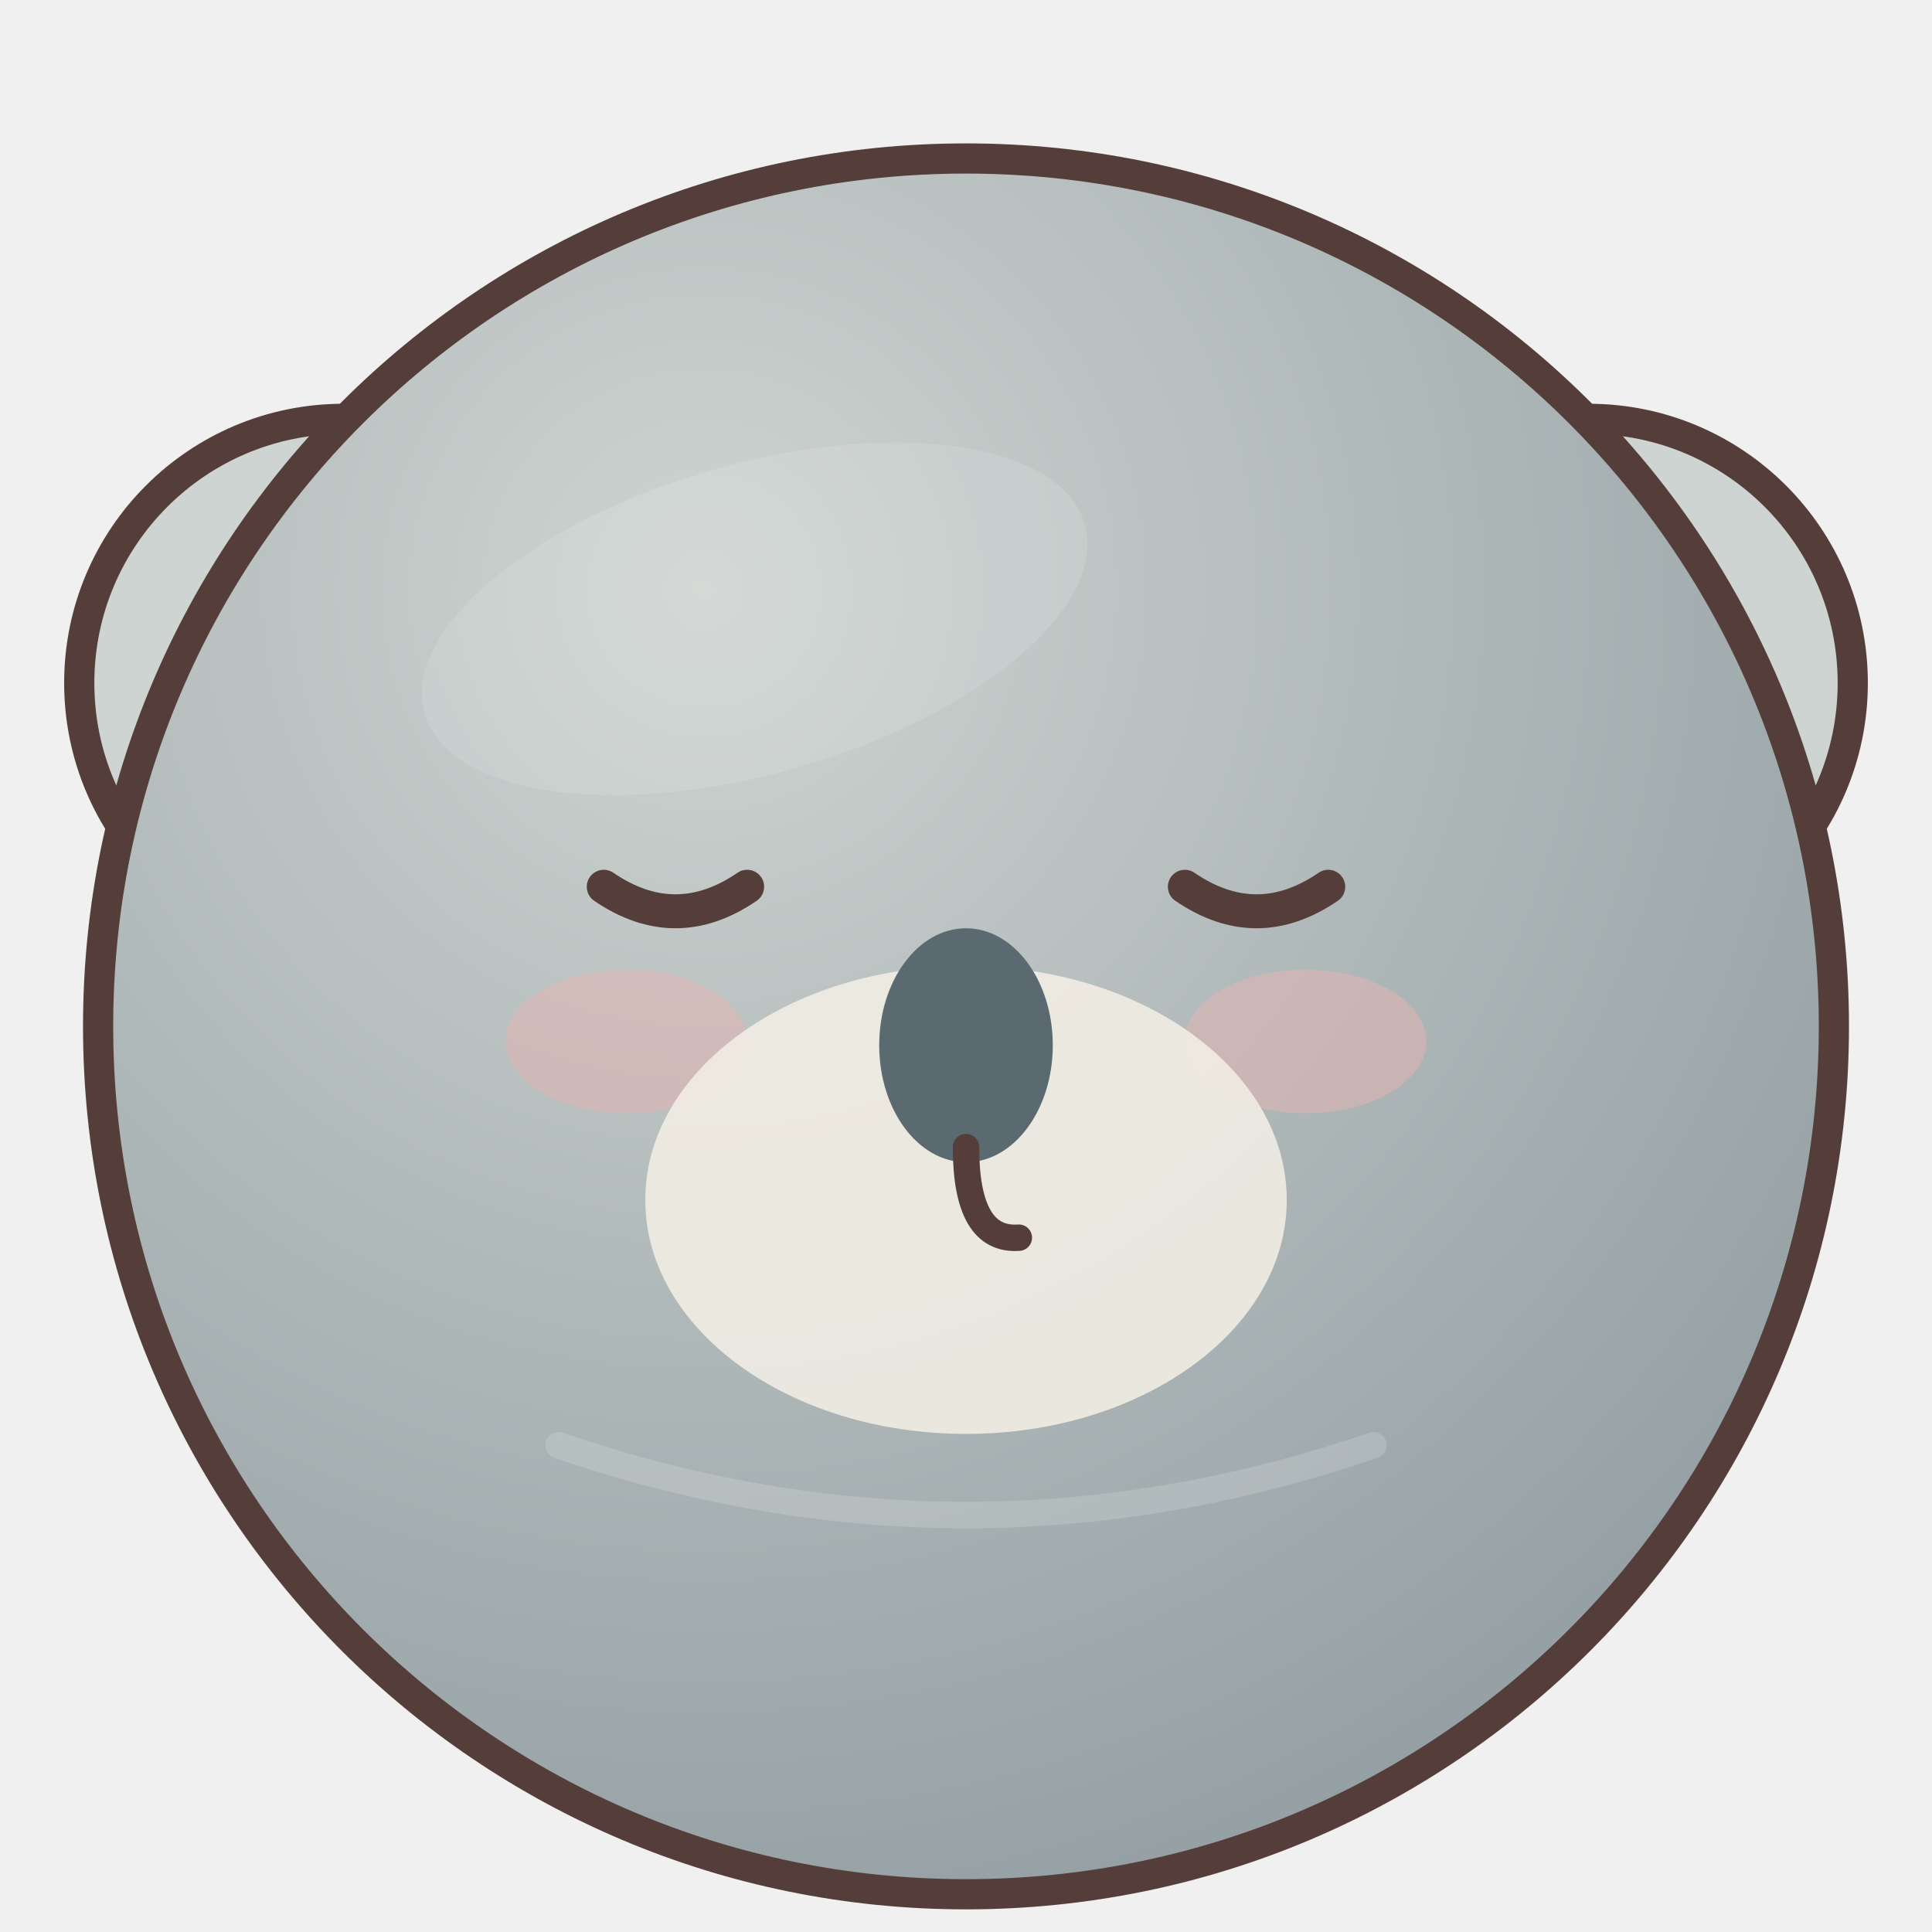
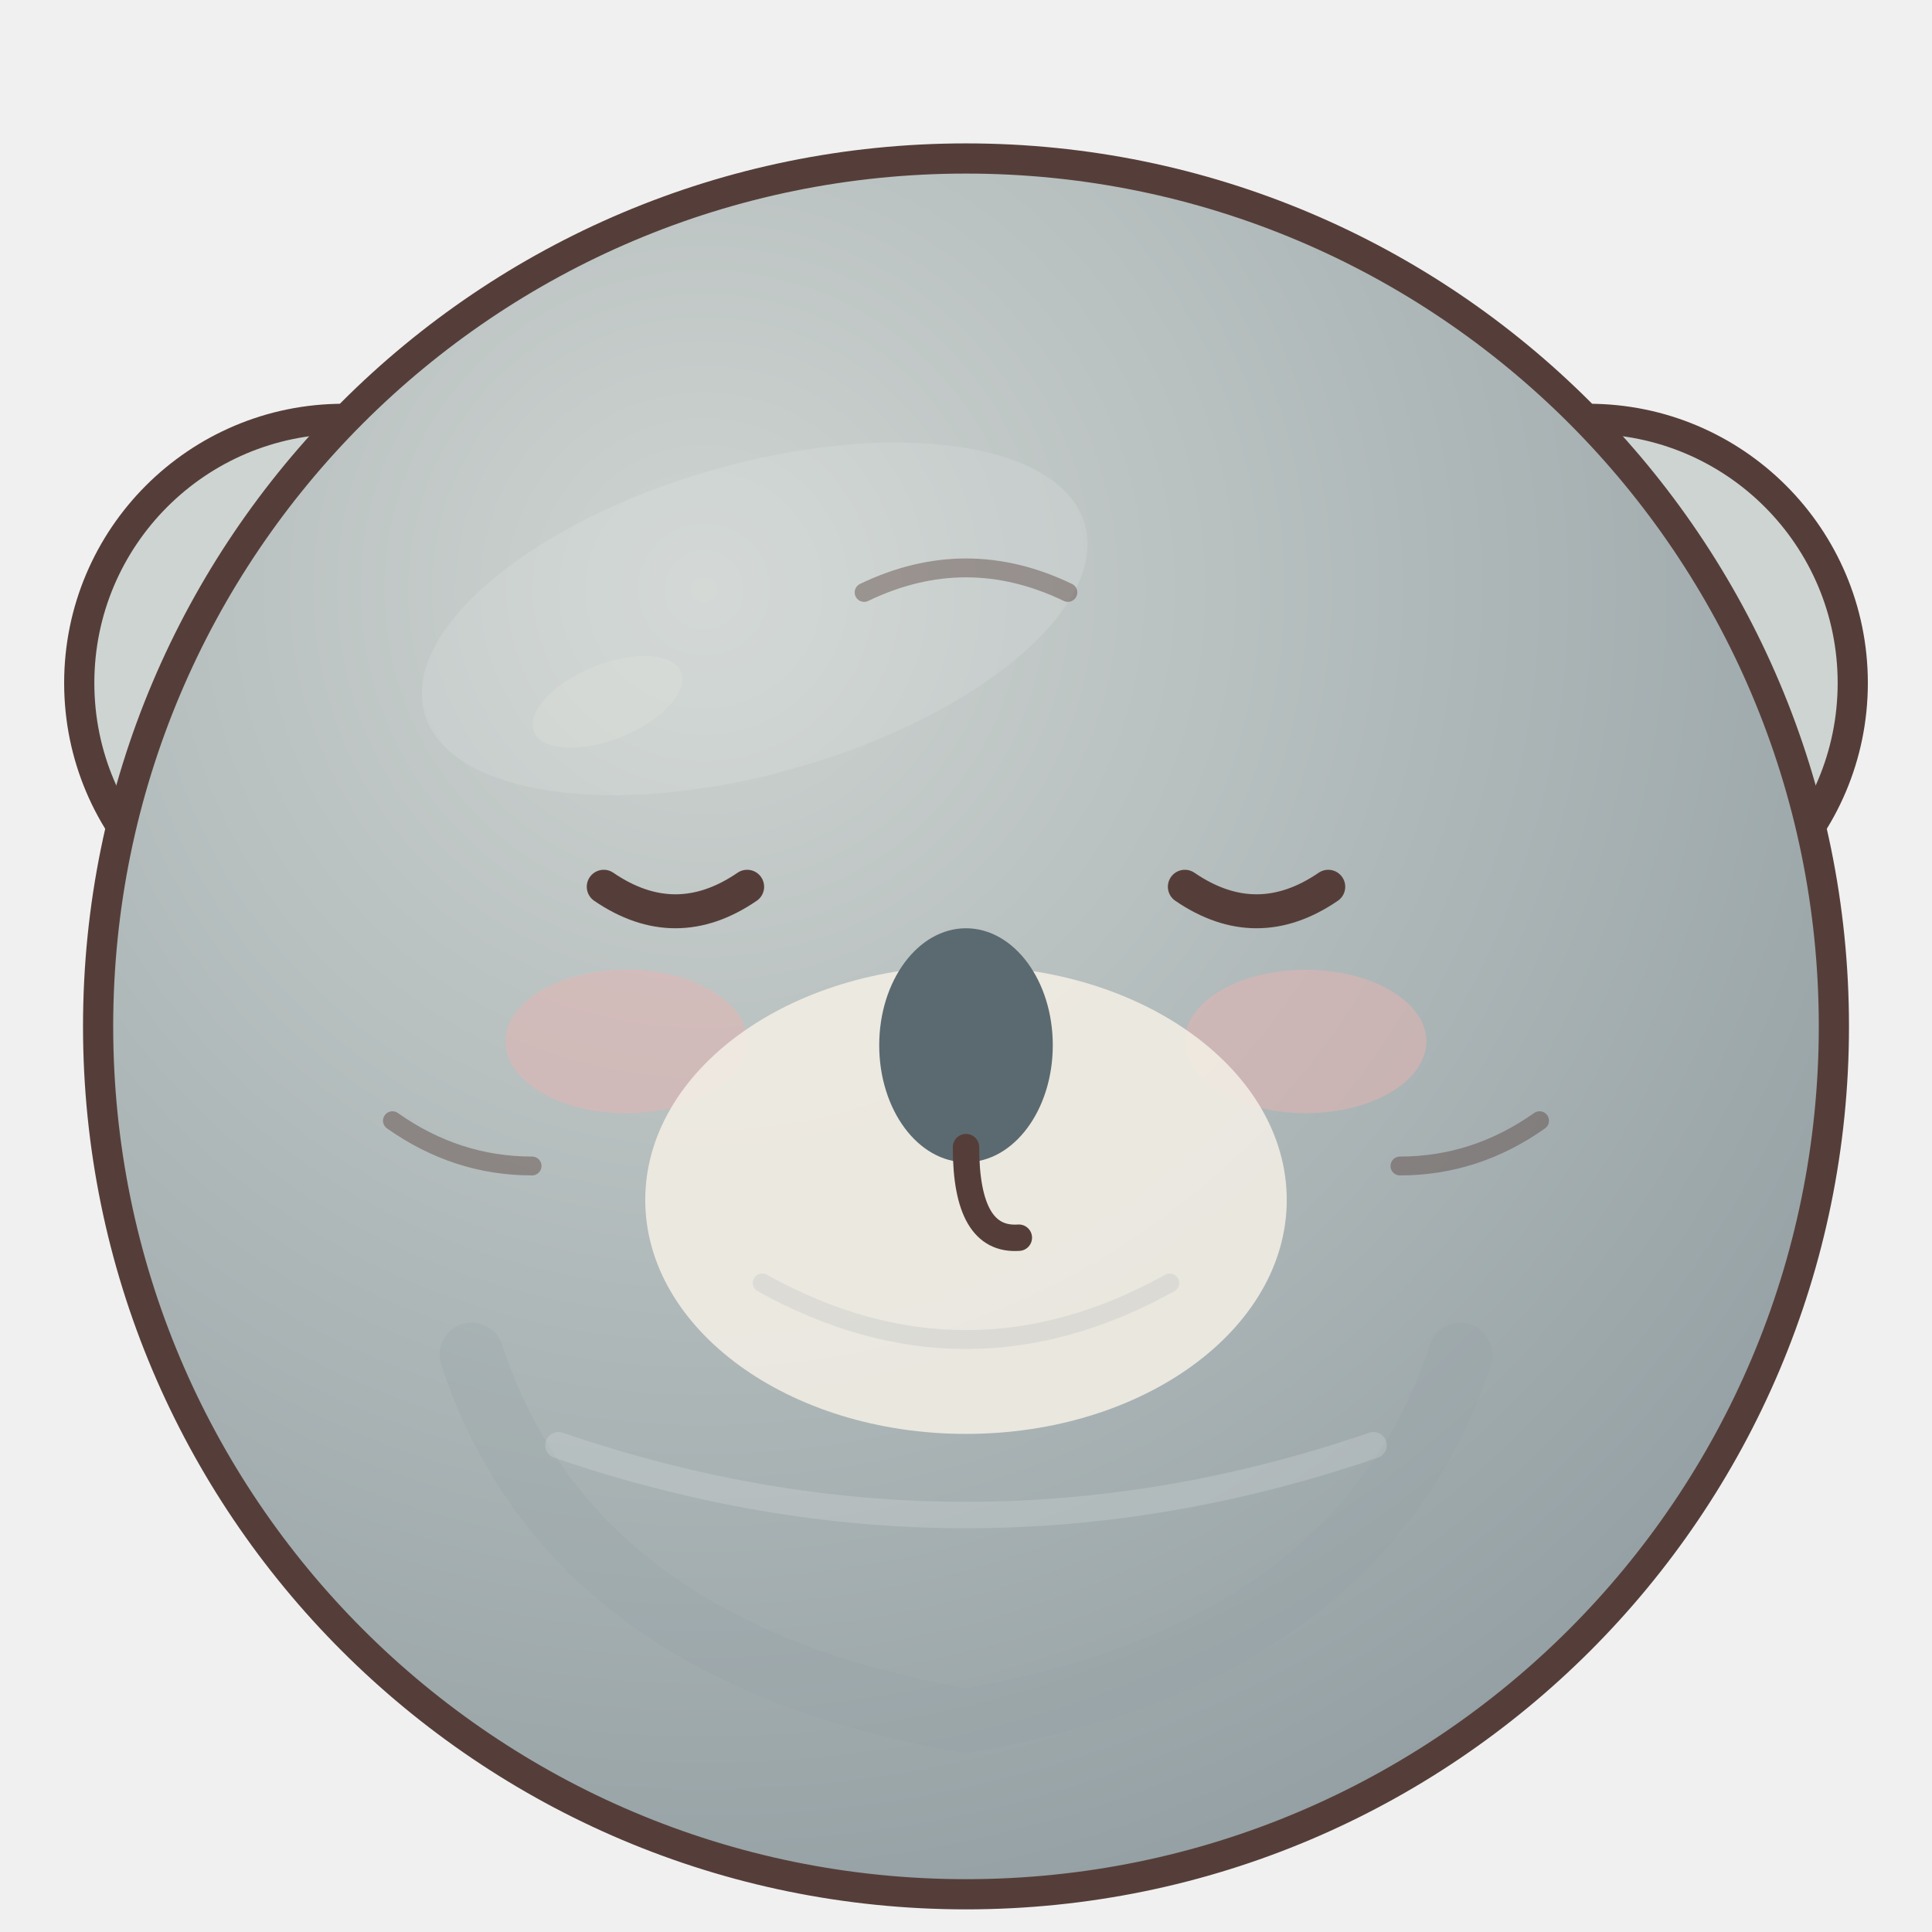
<svg xmlns="http://www.w3.org/2000/svg" width="512" height="512" viewBox="0 0 512 512">
  <defs>
    <radialGradient id="fur" cx=".35" cy=".25" r=".8">
      <stop stop-color="#ced4d1" />
      <stop offset="1" stop-color="#939fa3" />
    </radialGradient>
  </defs>
-   <g stroke="#553e39" stroke-width="8" stroke-linejoin="round">
+   <g id="ears" stroke="#553e39" stroke-width="8" stroke-linejoin="round">
    <g fill="#ced4d1">
      <circle cx="91" cy="181" r="70" />
      <circle cx="421" cy="181" r="70" />
    </g>
  </g>
-   <g fill="#e5a4a9" opacity=".8">
+   <g id="inner-ears" fill="#e5a4a9" opacity=".8">
    <circle cx="91" cy="181" r="41" />
    <circle cx="421" cy="181" r="41" />
  </g>
-   <circle cx="256" cy="272" r="230" fill="url(#fur)" stroke="#553e39" stroke-width="8" />
-   <ellipse cx="200" cy="164" rx="91" ry="41" fill="#ffffff" opacity=".12" transform="rotate(-16 200 164)" />
-   <ellipse cx="166" cy="276" rx="32" ry="19" fill="#e8b4b1" opacity=".5" />
-   <ellipse cx="346" cy="276" rx="32" ry="19" fill="#e8b4b1" opacity=".5" />
-   <ellipse cx="256" cy="318" rx="85" ry="62" fill="#f2eee5" opacity=".88" />
-   <g fill="#553e39">
+   <g id="body">
+     <circle cx="256" cy="272" r="230" fill="url(#fur)" stroke="#553e39" stroke-width="8" />
+     <path d="M125 359 Q151 438 256 456 Q361 438 387 359" fill="none" stroke="#939fa3" stroke-width="17" stroke-linecap="round" opacity=".22" />
+     <ellipse cx="200" cy="164" rx="91" ry="41" fill="#ffffff" opacity=".12" transform="rotate(-16 200 164)" />
+     <ellipse cx="161" cy="186" rx="21" ry="10" fill="#fff9e8" opacity=".13" transform="rotate(-22 161 186)" />
+   </g>
+   <g id="species-markings">
+     <ellipse cx="166" cy="276" rx="32" ry="19" fill="#e8b4b1" opacity=".5" />
+     <ellipse cx="346" cy="276" rx="32" ry="19" fill="#e8b4b1" opacity=".5" />
+   </g>
+   <g id="muzzle">
+     <ellipse cx="256" cy="318" rx="85" ry="62" fill="#f2eee5" opacity=".88" />
+     <path d="M202 340 Q256 370 310 340" fill="none" stroke="#939fa3" stroke-width="5" stroke-linecap="round" opacity=".18" />
+   </g>
+   <g id="face-details" fill="none" stroke="#553e39" stroke-width="5" stroke-linecap="round" opacity=".43">
+     <path d="M104 297 Q121 309 141 309 M408 297 Q391 309 371 309" />
+     <path d="M229 157 Q256 144 283 157" />
+   </g>
+   <g id="eyes-and-mouth" fill="#553e39">
    <path d="M160 235 Q179 248 198 235 M314 235 Q333 248 352 235" fill="none" stroke="#553e39" stroke-width="9" stroke-linecap="round" />
    <ellipse cx="256" cy="277" rx="23" ry="31" fill="#5b6a70" />
    <path d="M256 304 Q256 329 270 328" fill="none" stroke="#553e39" stroke-width="7" stroke-linecap="round" />
  </g>
+   <g id="eye-highlights" />
  <path d="M148 383 Q256 420 364 383" fill="none" stroke="#fff" stroke-width="7" stroke-linecap="round" opacity=".16" />
</svg>
